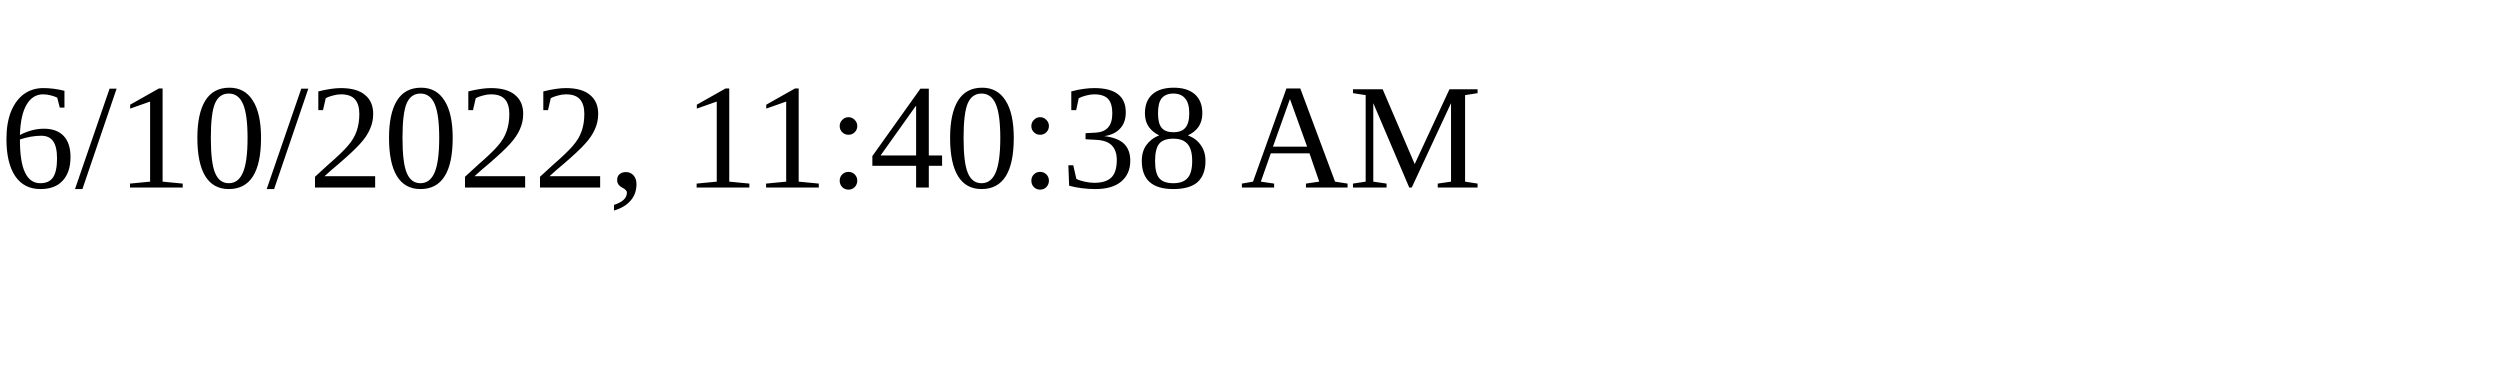
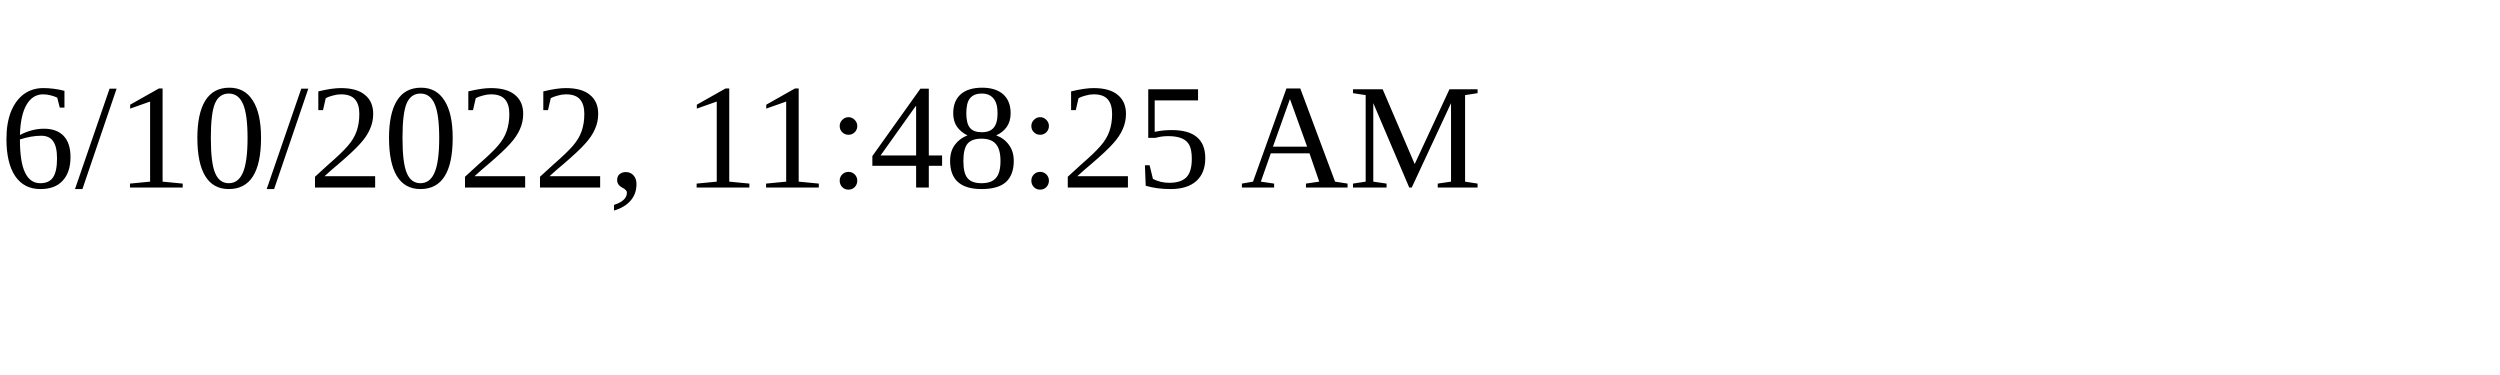
<svg xmlns="http://www.w3.org/2000/svg" height="30" width="200">
-   <text x="0" y="15">6/10/2022, 11:40:38 AM</text>
+   <text x="0" y="15">6/10/2022, 11:48:25 AM</text>
</svg>
